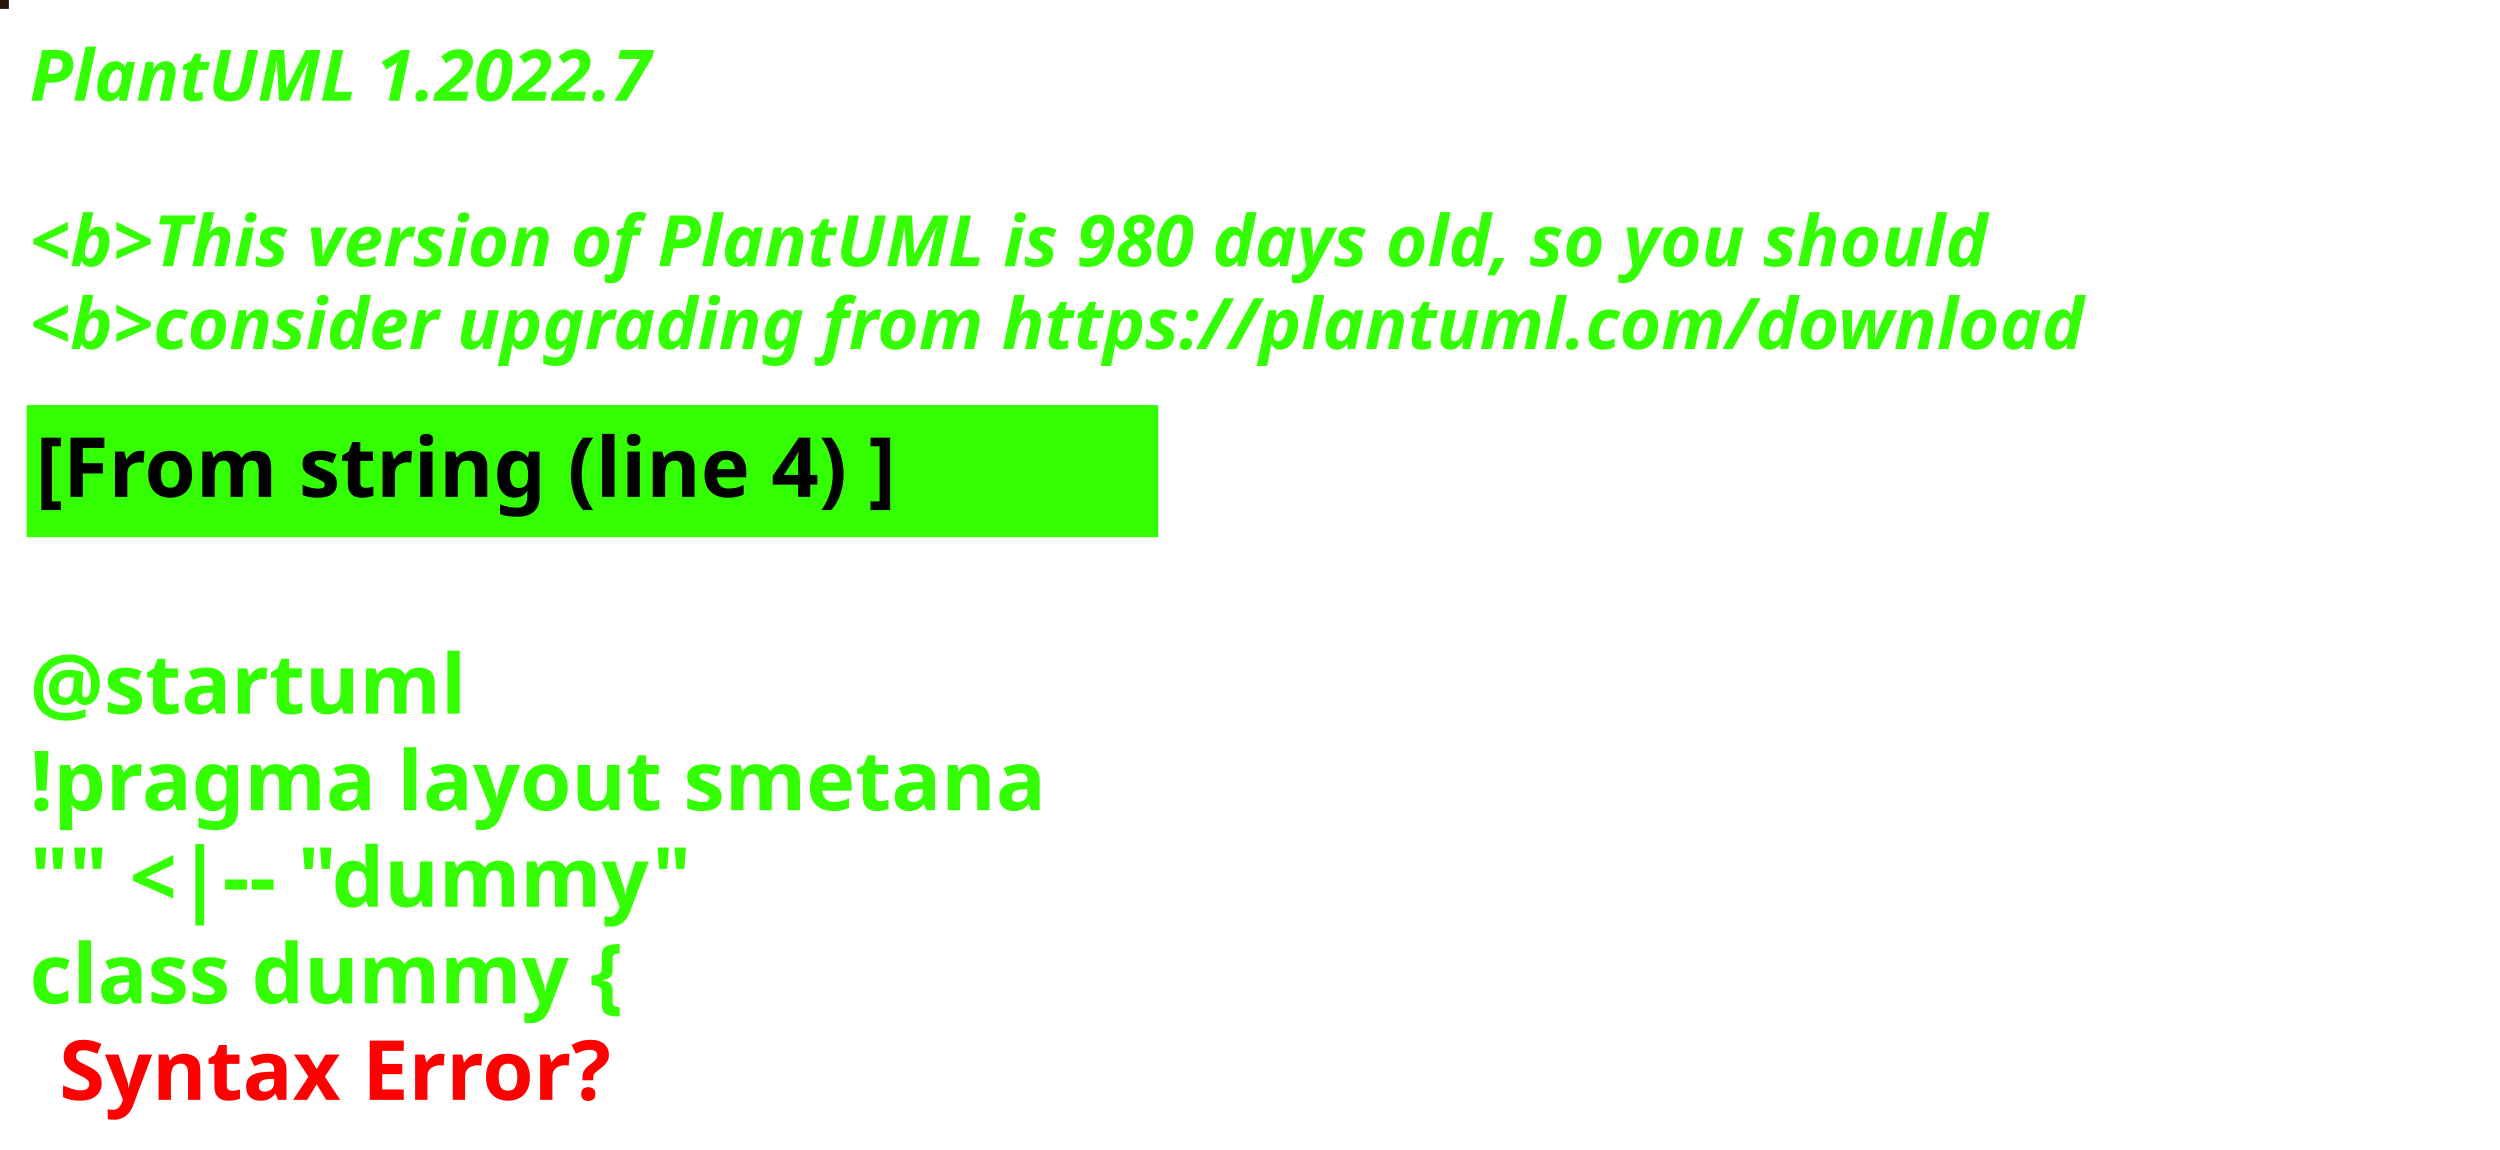
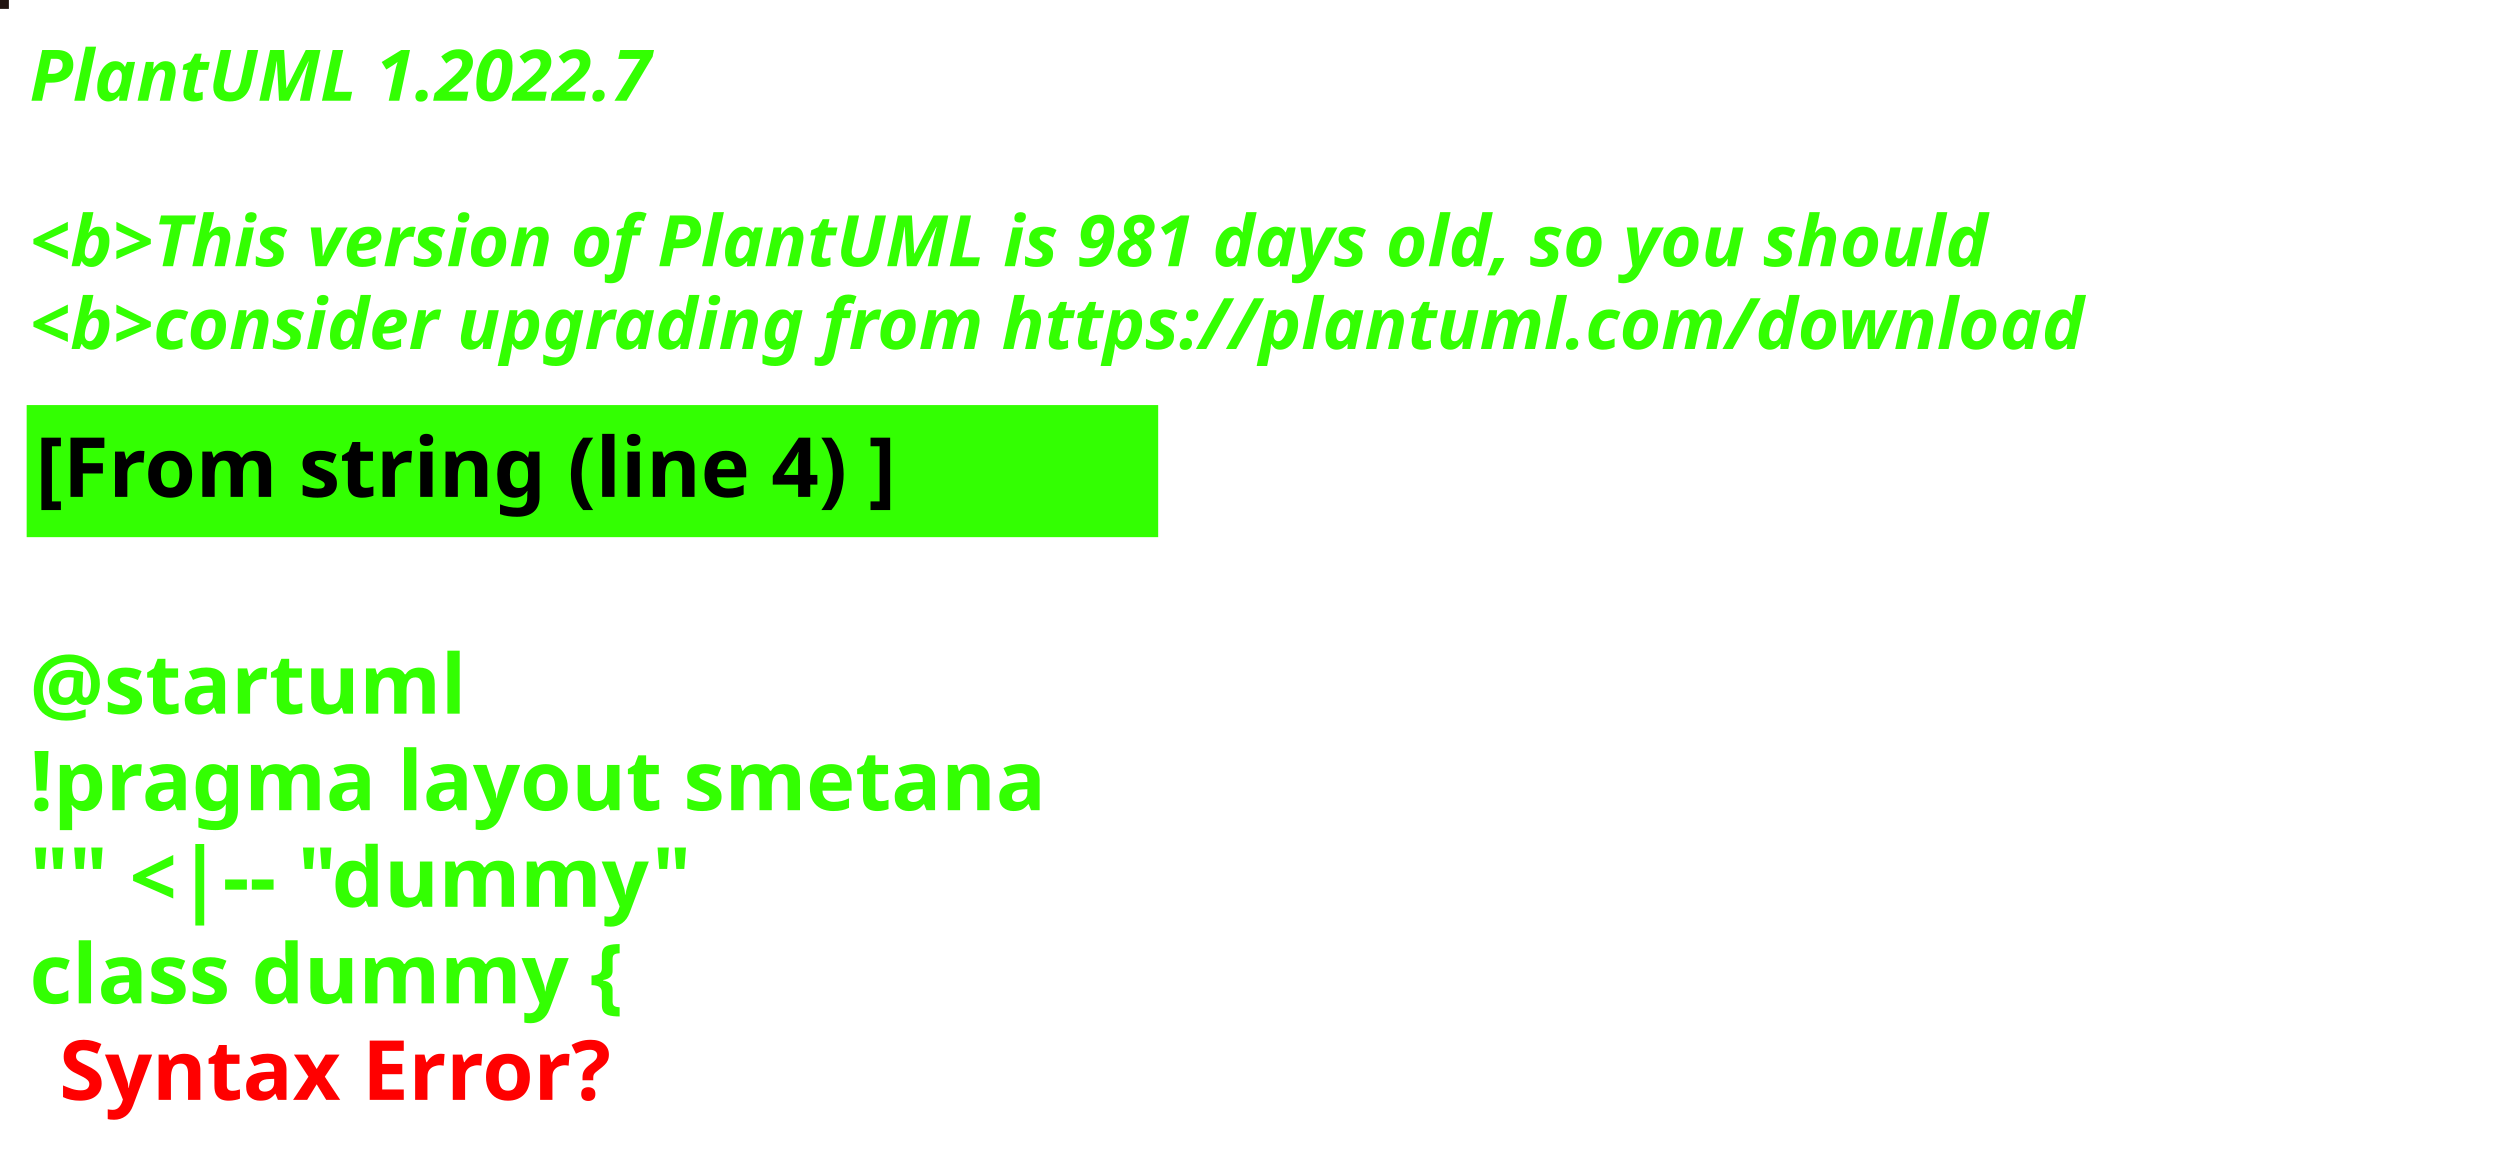
<svg xmlns="http://www.w3.org/2000/svg" contentStyleType="text/css" height="194px" preserveAspectRatio="none" style="width:422px;height:194px;background:#000000;" version="1.1" viewBox="0 0 422 194" width="422px" zoomAndPan="magnify">
  <defs />
  <g>
-     <rect fill="#251606" height="1" style="stroke:#251606;stroke-width:1.0;" width="1" x="0" y="0" />
+     <rect fill="#211411" height="1" style="stroke:#211411;stroke-width:1.0;" width="1" x="0" y="0" />
    <text fill="#33FF02" font-family="sans-serif" font-size="12" font-style="italic" font-weight="bold" lengthAdjust="spacing" textLength="127" x="5" y="17">PlantUML 1.2022.7</text>
    <text fill="#33FF02" font-family="sans-serif" font-size="12" font-style="italic" font-weight="bold" lengthAdjust="spacing" textLength="4" x="5" y="30.969"> </text>
-     <text fill="#33FF02" font-family="sans-serif" font-size="12" font-style="italic" font-weight="bold" lengthAdjust="spacing" textLength="399" x="5" y="44.938">&lt;b&gt;This version of PlantUML is 980 days old, so you should</text>
+     <text fill="#33FF02" font-family="sans-serif" font-size="12" font-style="italic" font-weight="bold" lengthAdjust="spacing" textLength="399" x="5" y="44.938">&lt;b&gt;This version of PlantUML is 981 days old, so you should</text>
    <text fill="#33FF02" font-family="sans-serif" font-size="12" font-style="italic" font-weight="bold" lengthAdjust="spacing" textLength="408" x="5" y="58.906">&lt;b&gt;consider upgrading from https://plantuml.com/download</text>
    <rect fill="#33FF02" height="21.297" style="stroke:#33FF02;stroke-width:1.0;" width="190" x="5" y="68.875" />
    <text fill="#000000" font-family="sans-serif" font-size="14" font-weight="bold" lengthAdjust="spacing" textLength="168" x="6" y="83.875">[From string (line 4) ]</text>
    <text fill="#33FF02" font-family="sans-serif" font-size="14" font-weight="bold" lengthAdjust="spacing" textLength="5" x="5" y="104.172"> </text>
    <text fill="#33FF02" font-family="sans-serif" font-size="14" font-weight="bold" lengthAdjust="spacing" textLength="79" x="5" y="120.469">@startuml</text>
    <text fill="#33FF02" font-family="sans-serif" font-size="14" font-weight="bold" lengthAdjust="spacing" textLength="190" x="5" y="136.766">!pragma layout smetana</text>
    <text fill="#33FF02" font-family="sans-serif" font-size="14" font-weight="bold" lengthAdjust="spacing" textLength="124" x="5" y="153.062">"" &lt;|-- "dummy"</text>
    <text fill="#33FF02" font-family="sans-serif" font-size="14" font-weight="bold" lengthAdjust="spacing" text-decoration="wavy underline" textLength="117" x="5" y="169.359">class dummy {</text>
    <text fill="#FF0000" font-family="sans-serif" font-size="14" font-weight="bold" lengthAdjust="spacing" textLength="106" x="10" y="185.656">Syntax Error?</text>
  </g>
</svg>
